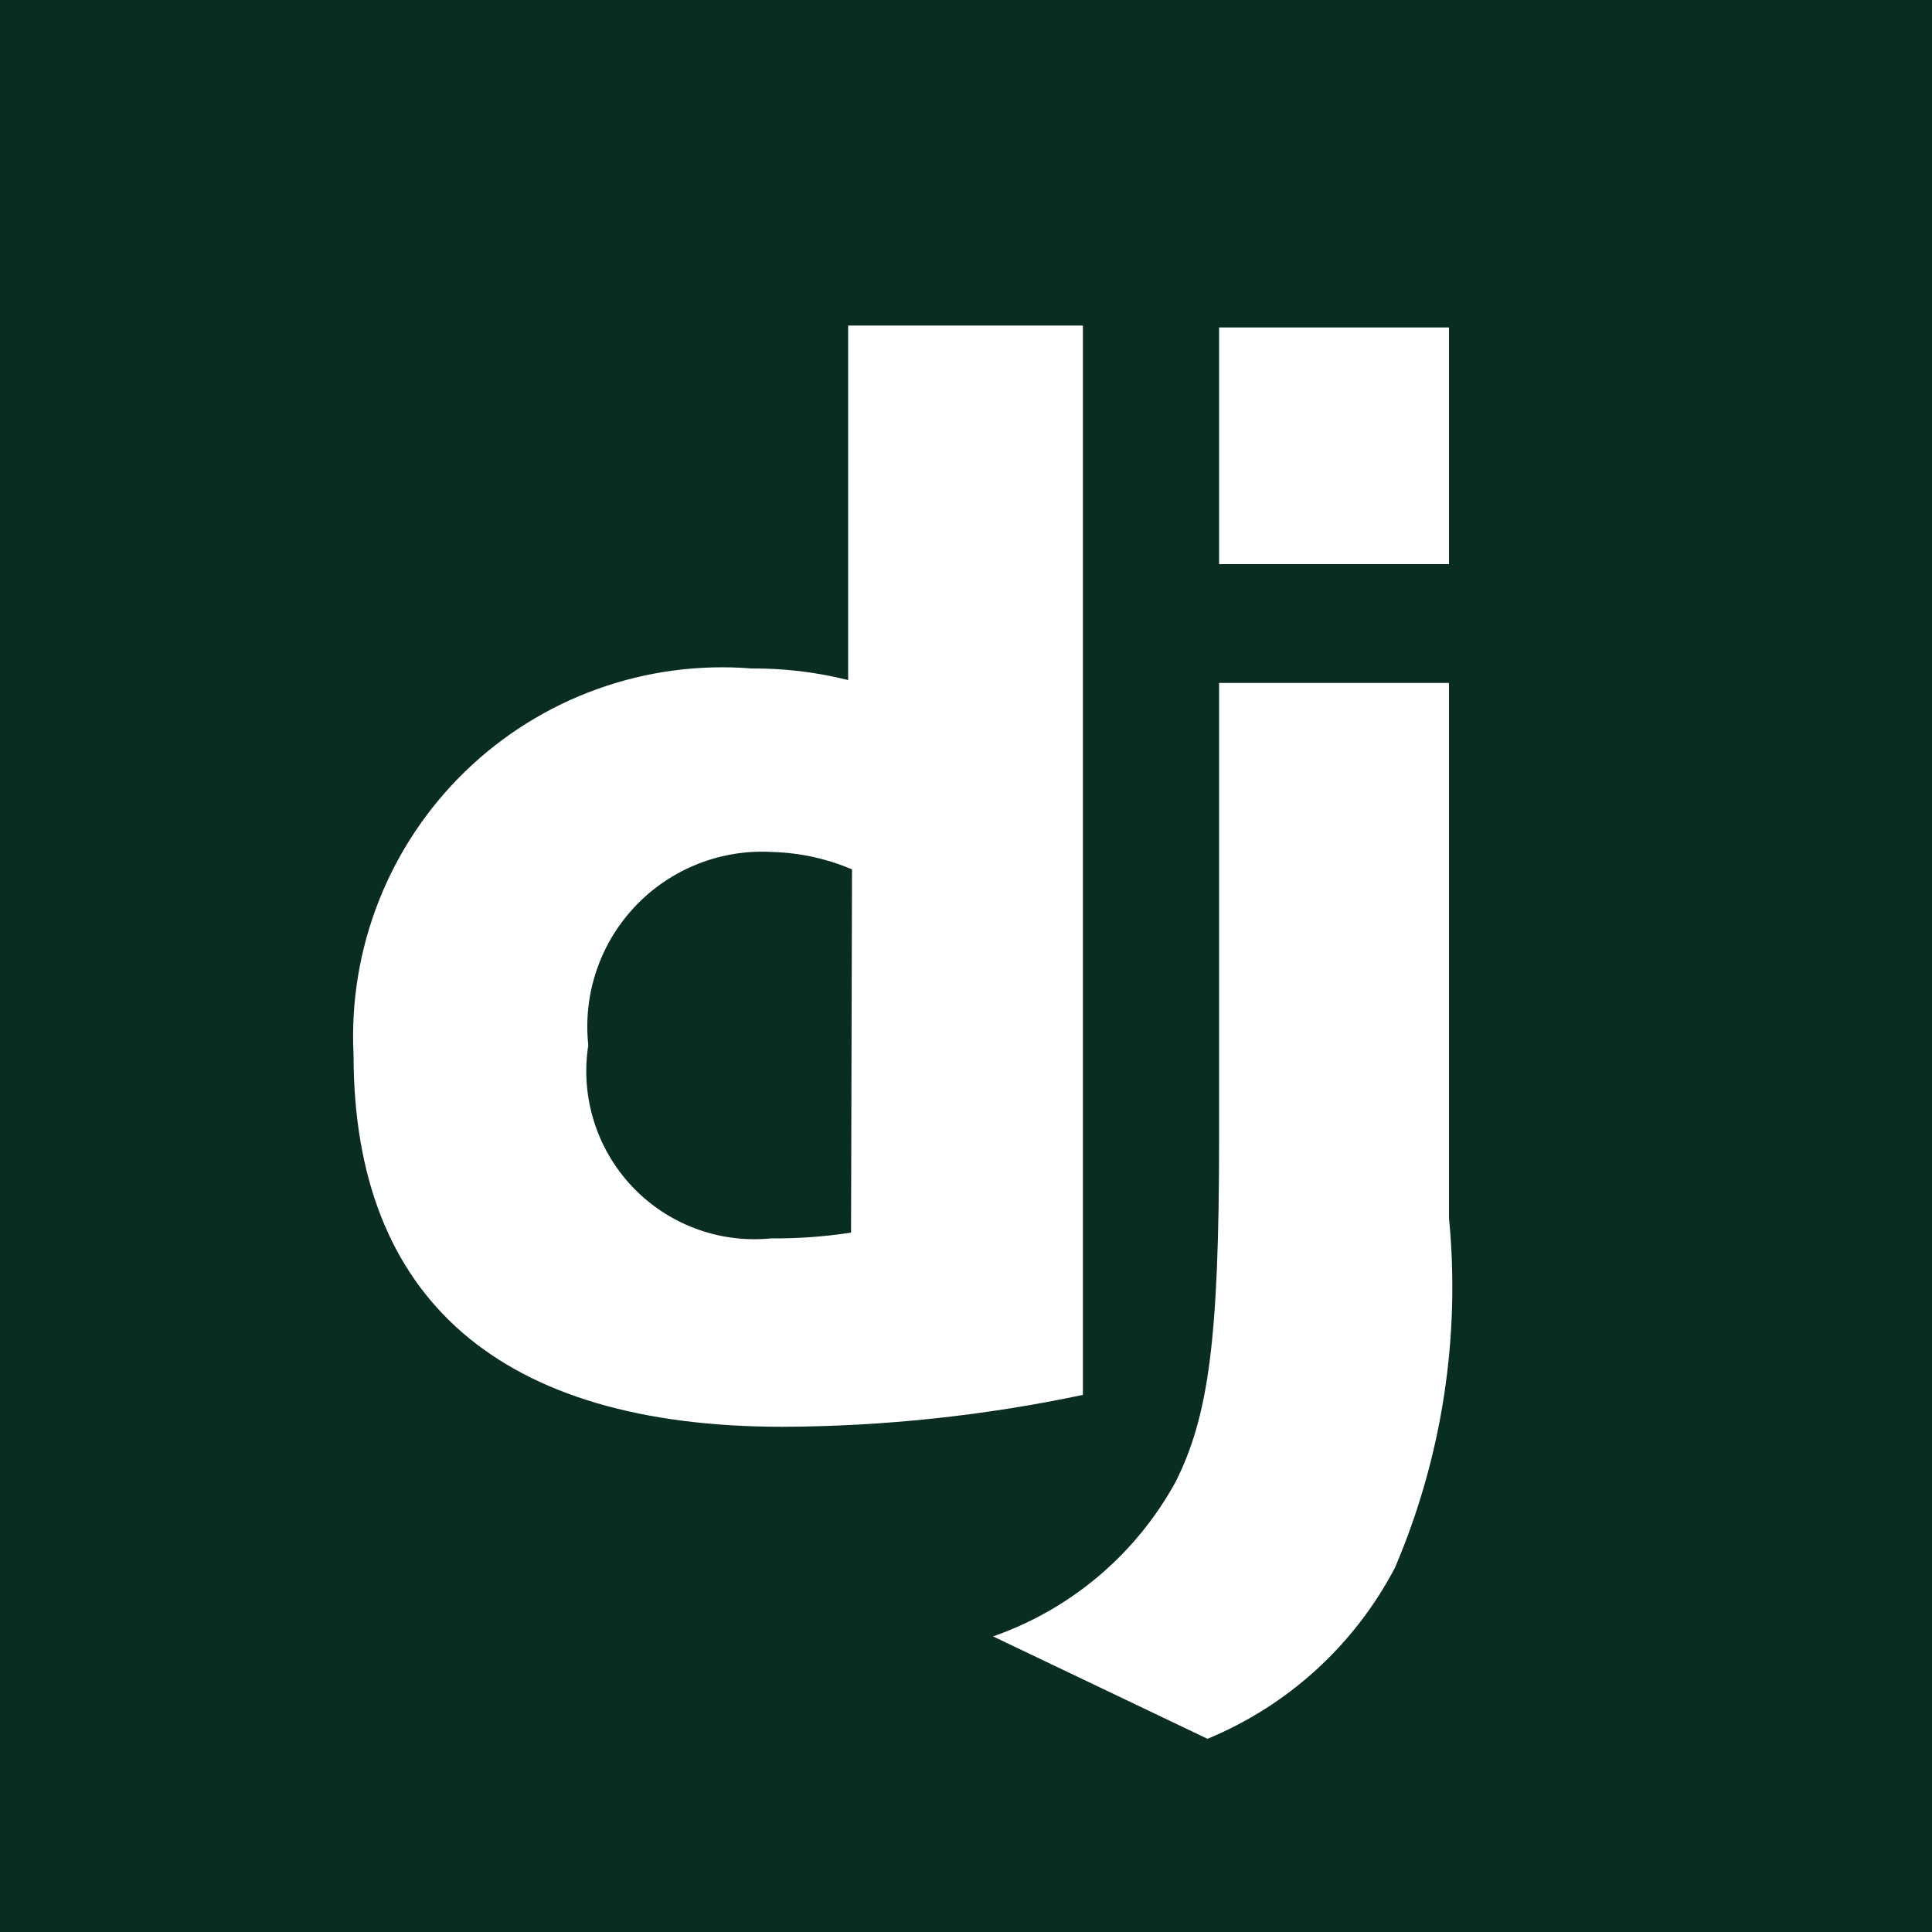
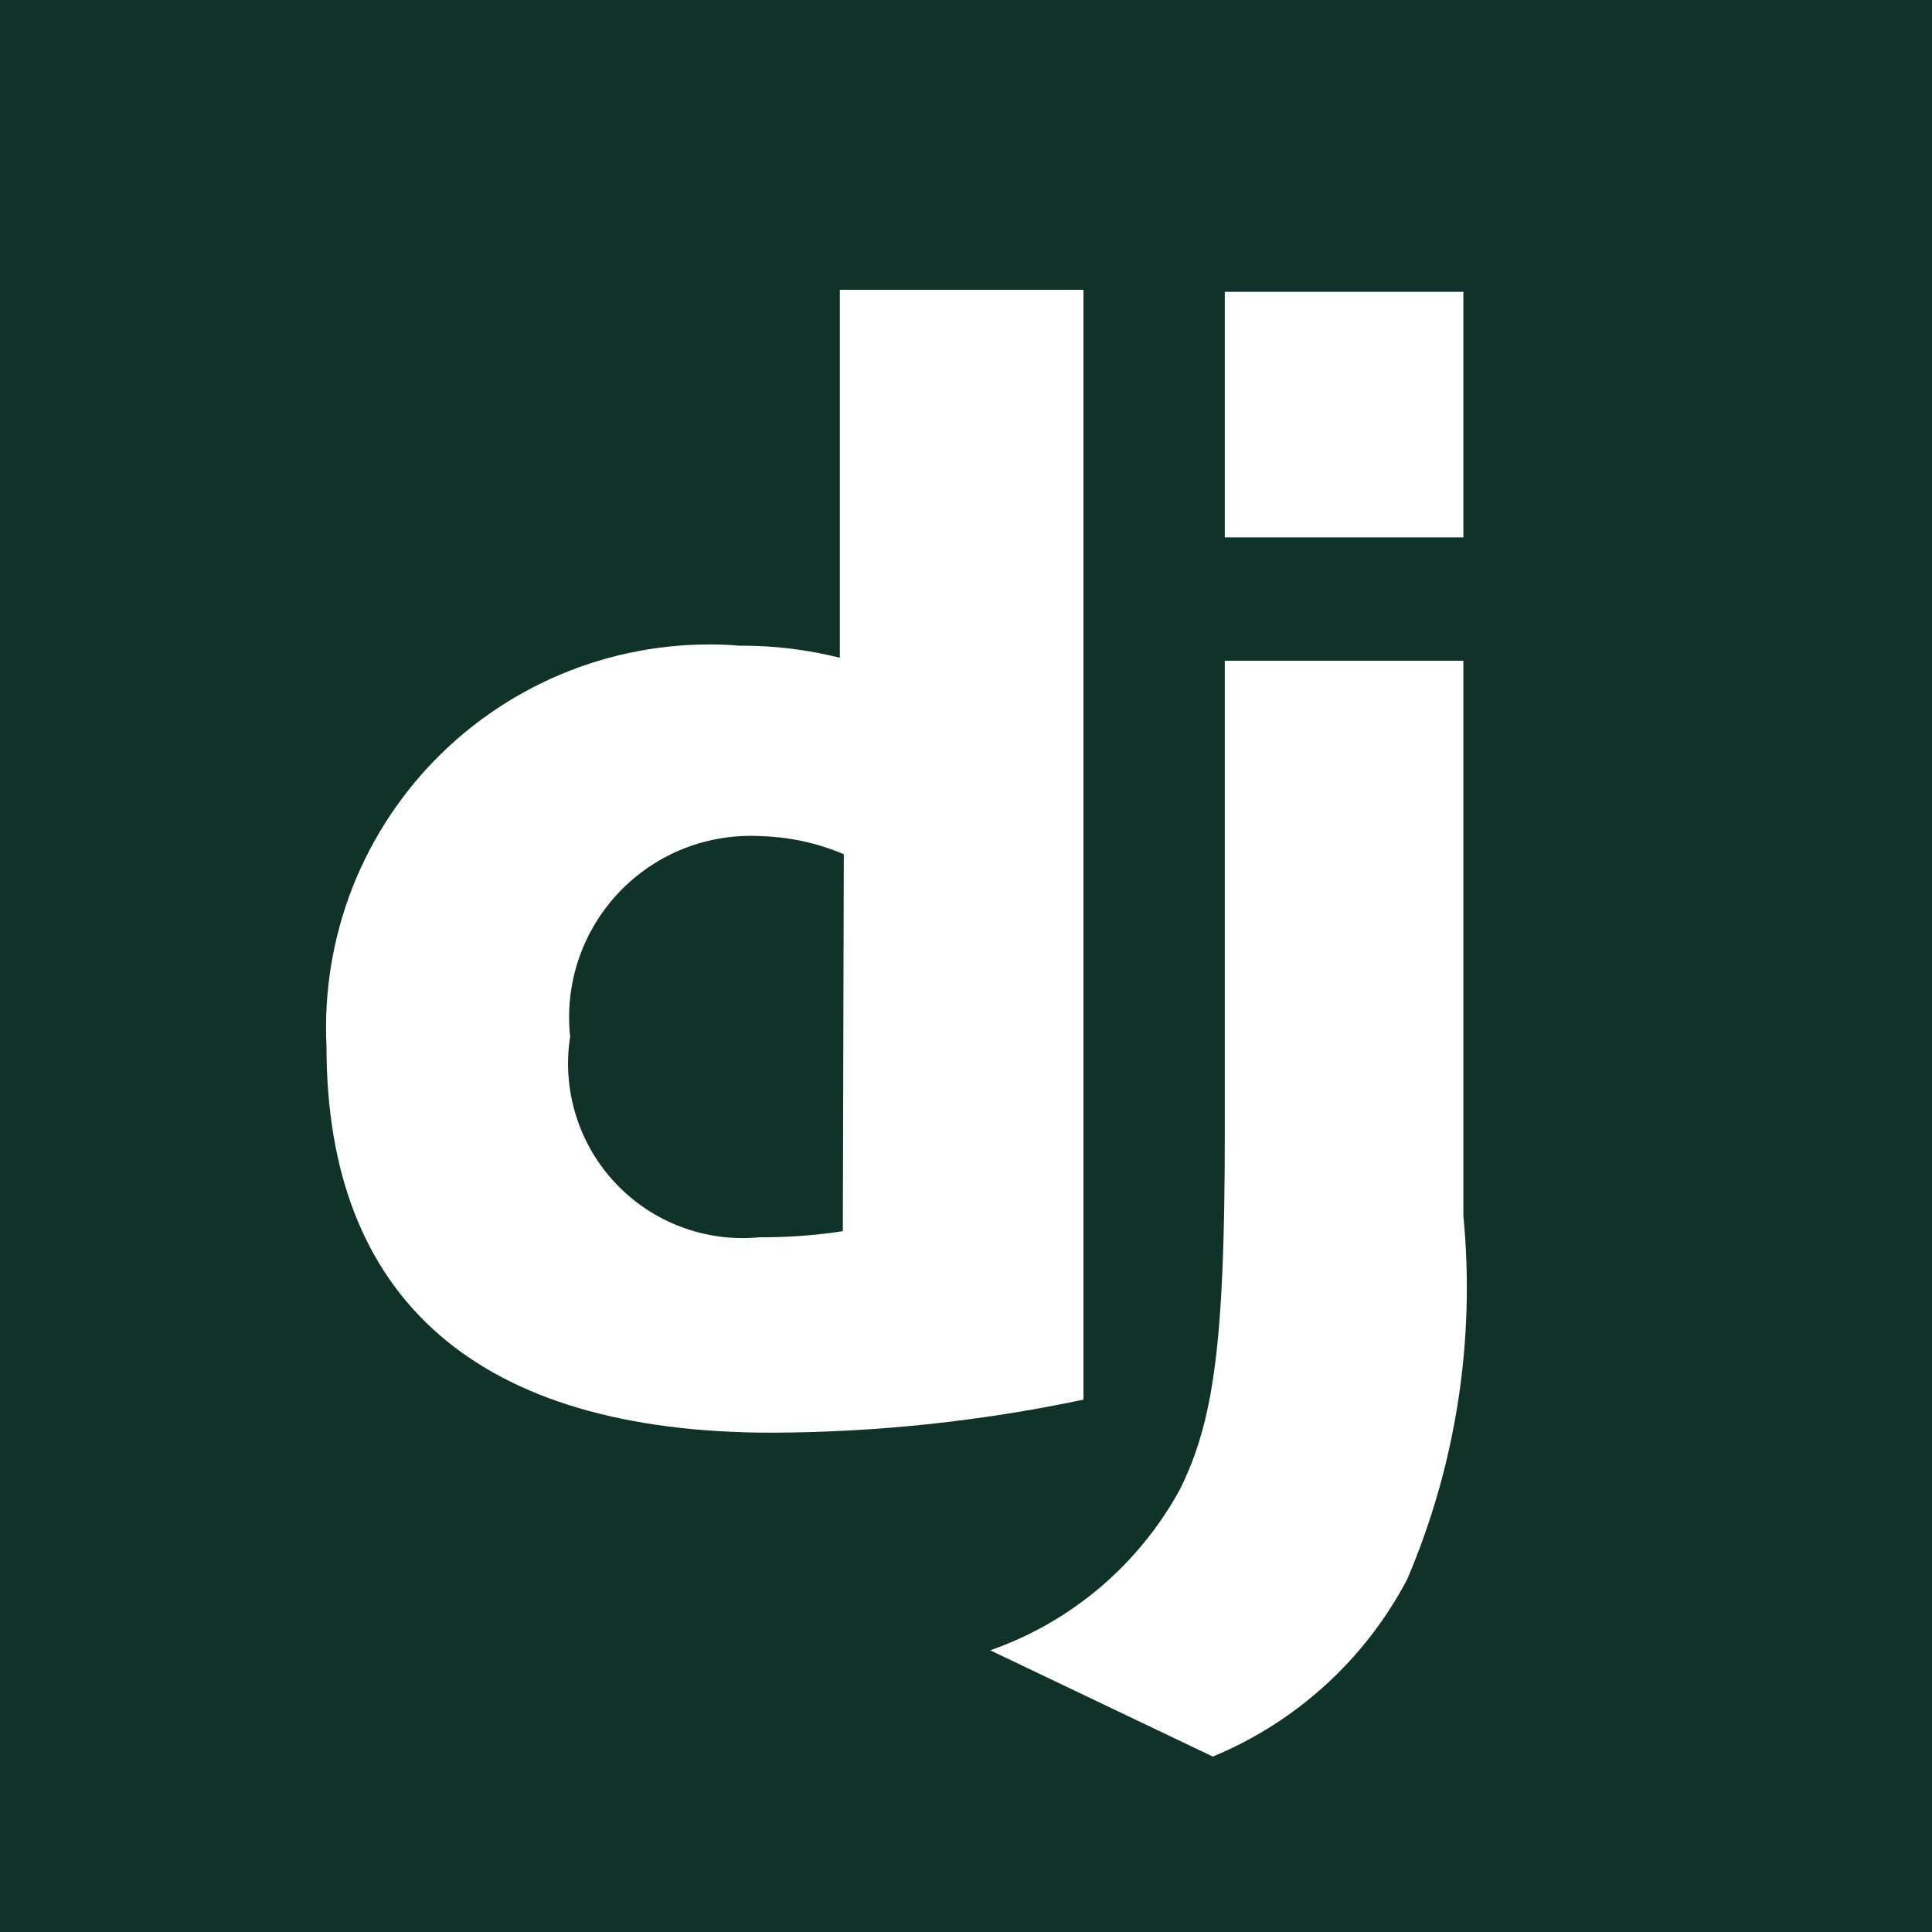
<svg xmlns="http://www.w3.org/2000/svg" viewBox="0 0 20 20">
-   <defs>
-     <style>.b{fill:#fff}</style>
-   </defs>
-   <path fill="#092e20" d="M0 0h20v20H0z" />
-   <path class="b" d="M8.82 3.37h2.39v11.07a15.33 15.33 0 01-3.11.33c-2.92 0-4.44-1.32-4.44-3.85a3.82 3.82 0 014.12-4 4 4 0 011 .12V3.37zm0 5.63A2.25 2.25 0 008 8.82a1.81 1.81 0 00-1.91 2 1.74 1.74 0 001.89 2 5.21 5.21 0 00.83-.06z" />
-   <path class="b" d="M15 7.07v5.54a7.4 7.4 0 01-.56 3.62A3.85 3.85 0 0112.5 18l-2.22-1.06a3.45 3.45 0 001.89-1.6c.34-.68.45-1.47.45-3.55V7.07zm-2.38-3.68H15v2.45h-2.38z" />
+   <rect width="100%" height="100%" fill="#113228" />
+   <path fill-rule="evenodd" clip-rule="evenodd" d="M11.216 3H8.694V6.809C8.354 6.724 8.006 6.682 7.656 6.684C7.094 6.639 6.528 6.715 5.997 6.906C5.467 7.097 4.983 7.399 4.578 7.792C4.173 8.185 3.857 8.66 3.65 9.184C3.444 9.709 3.352 10.272 3.38 10.836C3.38 13.461 4.958 14.831 7.988 14.831C9.073 14.828 10.154 14.713 11.216 14.489V3ZM7.884 8.656C8.177 8.665 8.466 8.728 8.735 8.843L8.725 12.745C8.44 12.789 8.152 12.81 7.864 12.808C7.589 12.835 7.312 12.799 7.054 12.702C6.796 12.606 6.563 12.451 6.374 12.251C6.184 12.05 6.043 11.809 5.962 11.546C5.88 11.283 5.859 11.004 5.902 10.732C5.873 10.46 5.903 10.185 5.991 9.927C6.079 9.668 6.222 9.432 6.411 9.234C6.6 9.036 6.83 8.882 7.084 8.782C7.338 8.683 7.612 8.64 7.884 8.656Z" fill="white" />
+   <path d="M15.149 12.59V6.84H12.679V11.739C12.679 13.897 12.565 14.717 12.212 15.423C11.786 16.2 11.087 16.792 10.251 17.084L12.555 18.184C13.42 17.826 14.133 17.176 14.568 16.347C15.073 15.163 15.273 13.871 15.149 12.59Z" fill="white" />
+   <path d="M15.149 3.021H12.679V5.563H15.149V3.021Z" fill="white" />
</svg>
